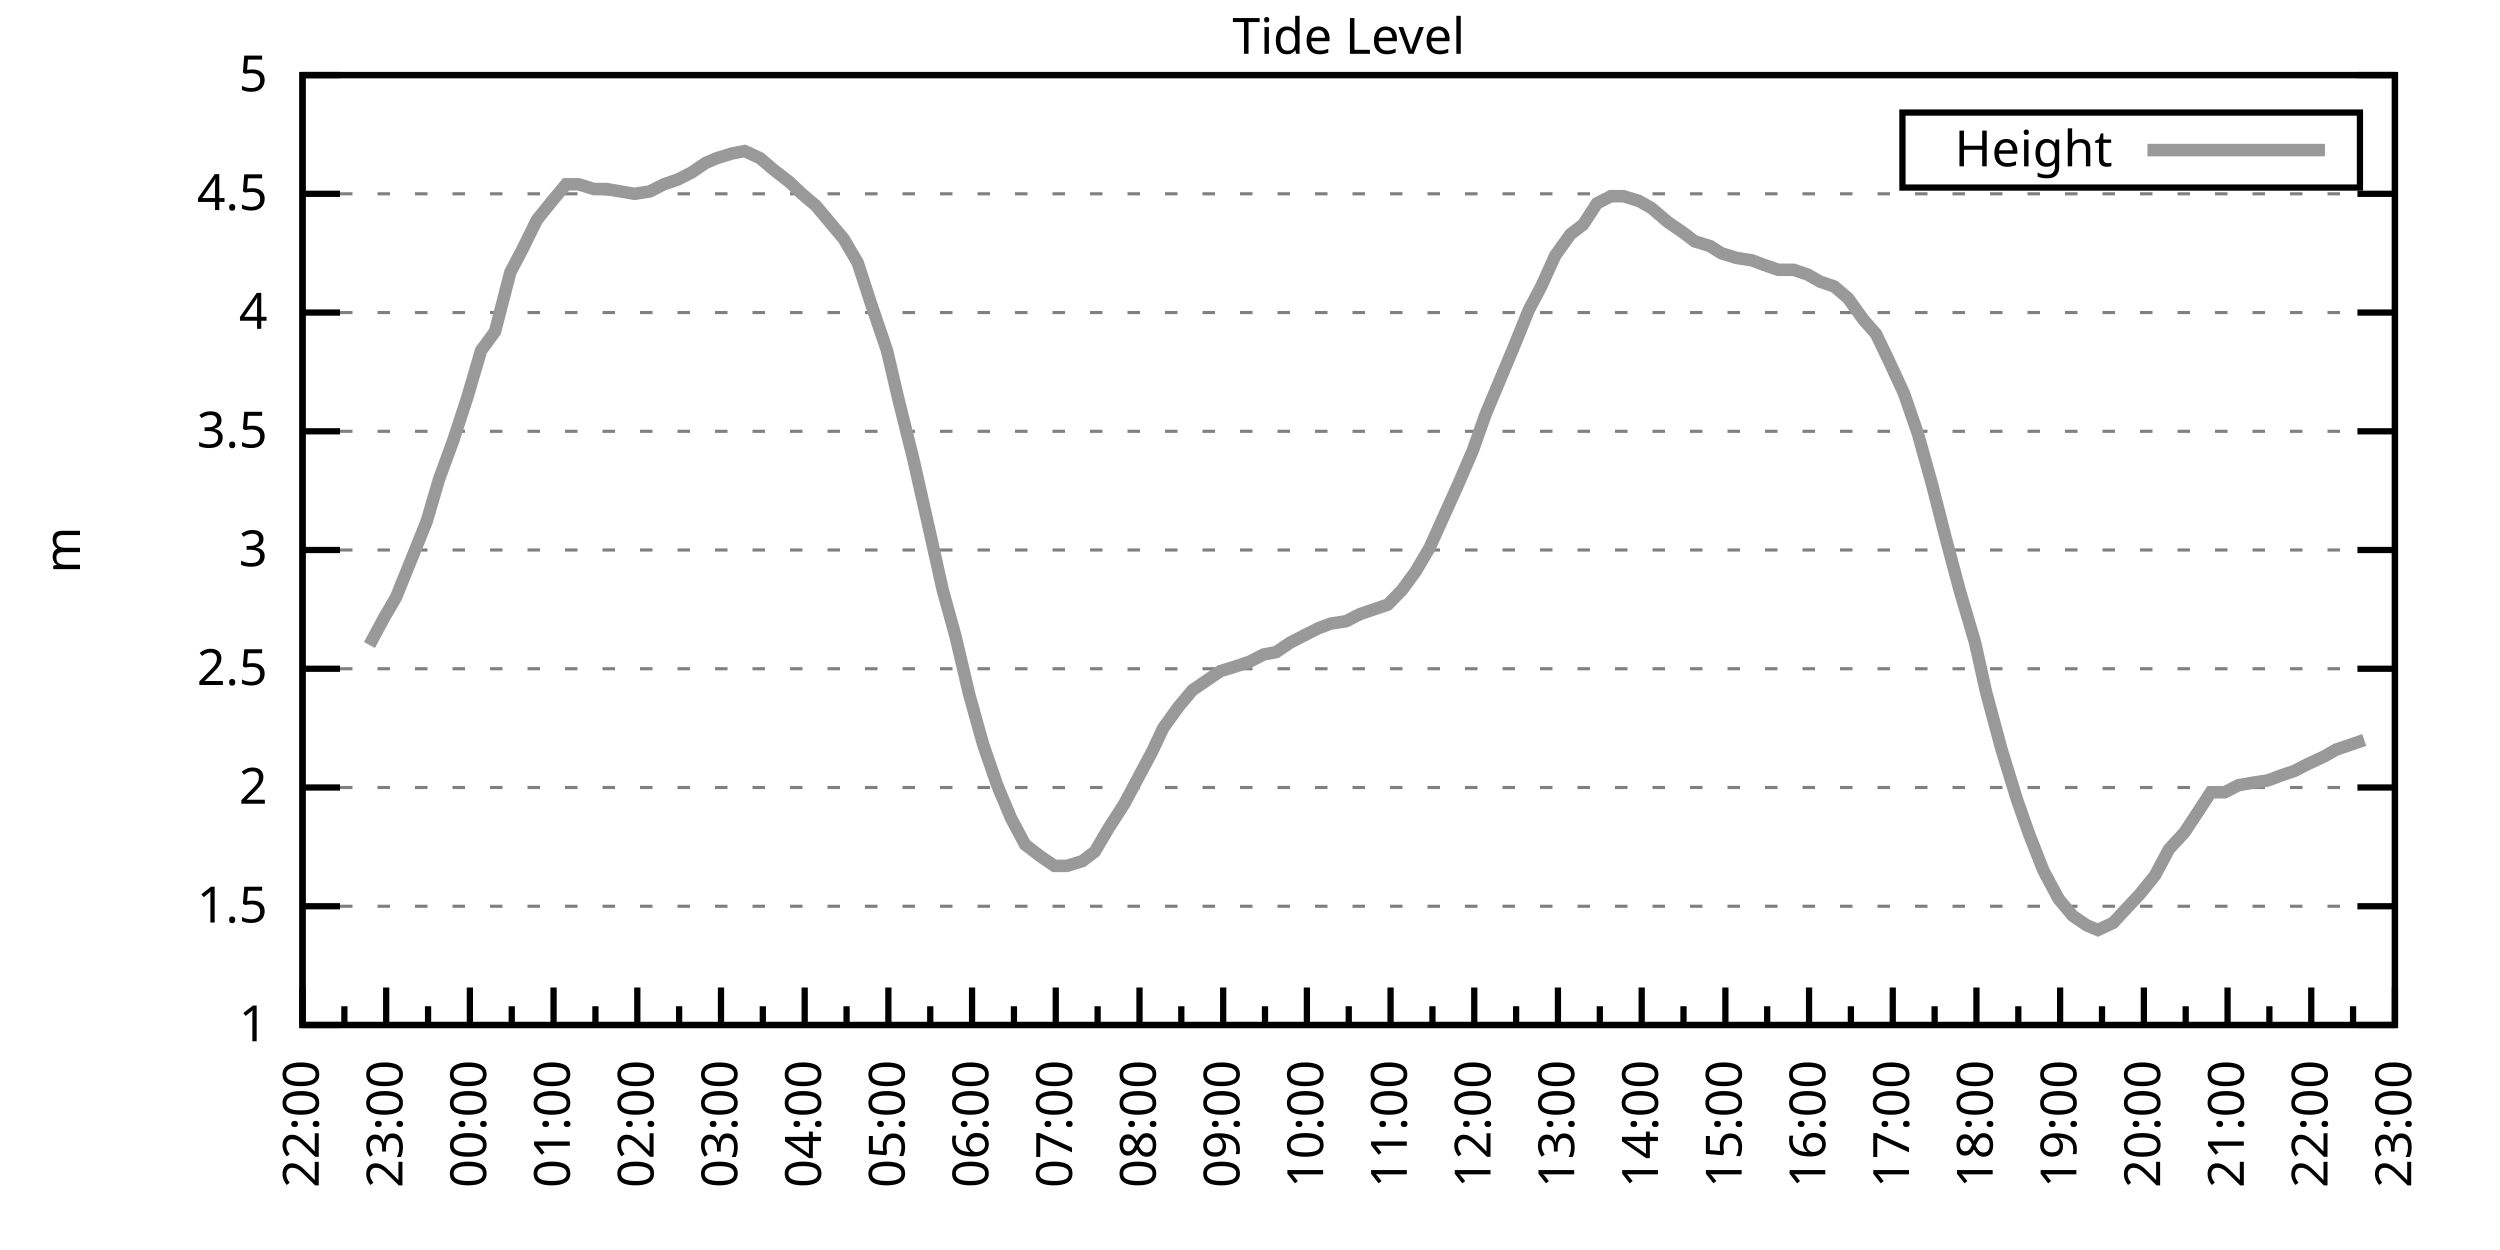
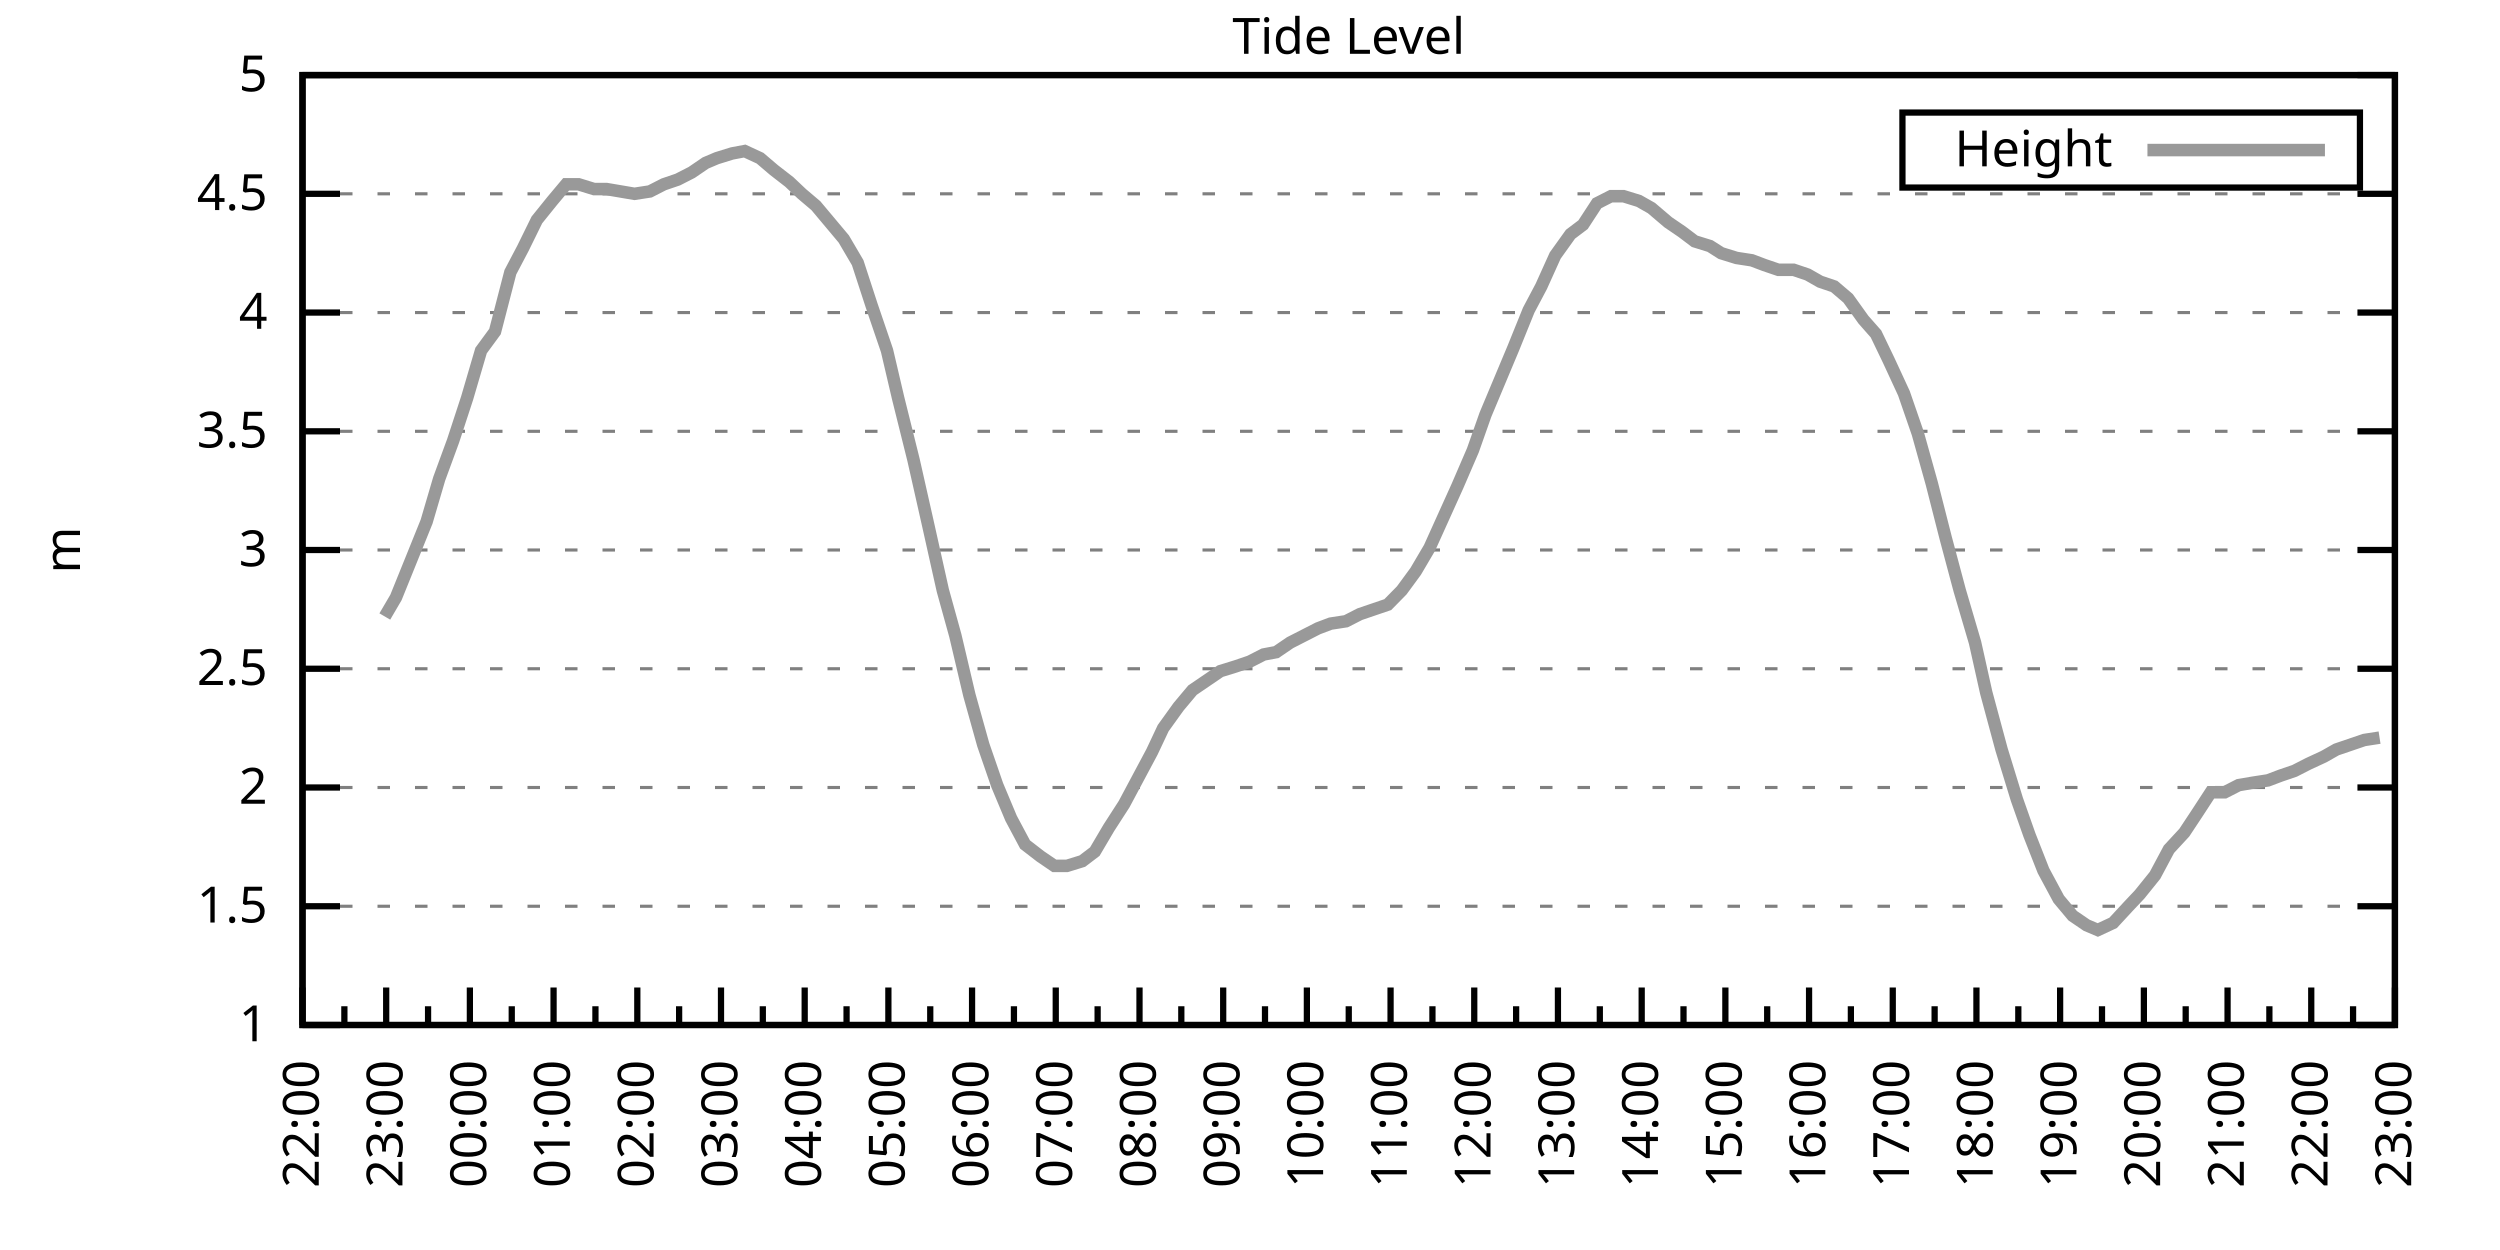
<svg xmlns="http://www.w3.org/2000/svg" xmlns:xlink="http://www.w3.org/1999/xlink" width="400" height="200" viewBox="0 0 400 200">
  <g id="gnuplot_canvas">
    <rect x="0" y="0" width="400" height="200" fill="none" />
    <defs>
      <circle id="gpDot" r="0.5" stroke-width="0.5" stroke="currentColor" />
      <path id="gpPt0" stroke-width="0.333" stroke="currentColor" d="M-1,0 h2 M0,-1 v2" />
      <path id="gpPt1" stroke-width="0.333" stroke="currentColor" d="M-1,-1 L1,1 M1,-1 L-1,1" />
      <path id="gpPt2" stroke-width="0.333" stroke="currentColor" d="M-1,0 L1,0 M0,-1 L0,1 M-1,-1 L1,1 M-1,1 L1,-1" />
      <rect id="gpPt3" stroke-width="0.333" stroke="currentColor" x="-1" y="-1" width="2" height="2" />
      <rect id="gpPt4" stroke-width="0.333" stroke="currentColor" fill="currentColor" x="-1" y="-1" width="2" height="2" />
      <circle id="gpPt5" stroke-width="0.333" stroke="currentColor" cx="0" cy="0" r="1" />
      <use xlink:href="#gpPt5" id="gpPt6" fill="currentColor" stroke="none" />
      <path id="gpPt7" stroke-width="0.333" stroke="currentColor" d="M0,-1.33 L-1.33,0.67 L1.33,0.67 z" />
      <use xlink:href="#gpPt7" id="gpPt8" fill="currentColor" stroke="none" />
      <use xlink:href="#gpPt7" id="gpPt9" stroke="currentColor" transform="rotate(180)" />
      <use xlink:href="#gpPt9" id="gpPt10" fill="currentColor" stroke="none" />
      <use xlink:href="#gpPt3" id="gpPt11" stroke="currentColor" transform="rotate(45)" />
      <use xlink:href="#gpPt11" id="gpPt12" fill="currentColor" stroke="none" />
      <path id="gpPt13" stroke-width="0.333" stroke="currentColor" d="M0,1.330 L1.265,0.411 L0.782,-1.067 L-0.782,-1.076 L-1.265,0.411 z" />
      <use xlink:href="#gpPt13" id="gpPt14" fill="currentColor" stroke="none" />
      <filter id="textbox" filterUnits="objectBoundingBox" x="0" y="0" height="1" width="1">
        <feFlood flood-color="white" flood-opacity="1" result="bgnd" />
        <feComposite in="SourceGraphic" in2="bgnd" operator="atop" />
      </filter>
      <filter id="greybox" filterUnits="objectBoundingBox" x="0" y="0" height="1" width="1">
        <feFlood flood-color="lightgrey" flood-opacity="1" result="grey" />
        <feComposite in="SourceGraphic" in2="grey" operator="atop" />
      </filter>
    </defs>
    <g fill="none" color="white" stroke="currentColor" stroke-width="1.00" stroke-linecap="butt" stroke-linejoin="miter">
</g>
    <g fill="none" color="black" stroke="currentColor" stroke-width="1.00" stroke-linecap="butt" stroke-linejoin="miter">
      <g stroke="none" shape-rendering="crispEdges">
        <polygon fill="rgb(255, 255, 255)" points="48.40,164.00 383.18,164.00 383.18,12.02 48.40,12.02 " />
      </g>
    </g>
    <g fill="none" color="black" stroke="currentColor" stroke-width="1.00" stroke-linecap="butt" stroke-linejoin="miter">
</g>
    <g fill="none" color="black" stroke="black" stroke-width="0.50" stroke-linecap="butt" stroke-linejoin="miter">
</g>
    <g fill="none" color="gray" stroke="currentColor" stroke-width="0.50" stroke-linecap="butt" stroke-linejoin="miter">
      <path stroke="gray" stroke-dasharray="2,4" class="gridline" d="M48.40,164.00 L383.19,164.00  " />
    </g>
    <g fill="none" color="gray" stroke="gray" stroke-width="1.00" stroke-linecap="butt" stroke-linejoin="miter">
</g>
    <g fill="none" color="black" stroke="currentColor" stroke-width="1.00" stroke-linecap="butt" stroke-linejoin="miter">
      <path stroke="black" d="M48.40,164.00 L54.40,164.00 M383.19,164.00 L377.19,164.00  " />
      <g transform="translate(42.80,166.60)" stroke="none" fill="black" font-family="Sans" font-size="8.00" text-anchor="end">
        <text>
          <tspan font-family="Sans"> 1</tspan>
        </text>
      </g>
    </g>
    <g fill="none" color="black" stroke="currentColor" stroke-width="1.00" stroke-linecap="butt" stroke-linejoin="miter">
</g>
    <g fill="none" color="black" stroke="black" stroke-width="0.50" stroke-linecap="butt" stroke-linejoin="miter">
</g>
    <g fill="none" color="gray" stroke="currentColor" stroke-width="0.50" stroke-linecap="butt" stroke-linejoin="miter">
      <path stroke="gray" stroke-dasharray="2,4" class="gridline" d="M48.40,145.00 L383.19,145.00  " />
    </g>
    <g fill="none" color="gray" stroke="gray" stroke-width="1.00" stroke-linecap="butt" stroke-linejoin="miter">
</g>
    <g fill="none" color="black" stroke="currentColor" stroke-width="1.00" stroke-linecap="butt" stroke-linejoin="miter">
      <path stroke="black" d="M48.40,145.00 L54.40,145.00 M383.19,145.00 L377.19,145.00  " />
      <g transform="translate(42.80,147.60)" stroke="none" fill="black" font-family="Sans" font-size="8.00" text-anchor="end">
        <text>
          <tspan font-family="Sans"> 1.5</tspan>
        </text>
      </g>
    </g>
    <g fill="none" color="black" stroke="currentColor" stroke-width="1.00" stroke-linecap="butt" stroke-linejoin="miter">
</g>
    <g fill="none" color="black" stroke="black" stroke-width="0.50" stroke-linecap="butt" stroke-linejoin="miter">
</g>
    <g fill="none" color="gray" stroke="currentColor" stroke-width="0.50" stroke-linecap="butt" stroke-linejoin="miter">
      <path stroke="gray" stroke-dasharray="2,4" class="gridline" d="M48.40,126.00 L383.19,126.00  " />
    </g>
    <g fill="none" color="gray" stroke="gray" stroke-width="1.00" stroke-linecap="butt" stroke-linejoin="miter">
</g>
    <g fill="none" color="black" stroke="currentColor" stroke-width="1.00" stroke-linecap="butt" stroke-linejoin="miter">
      <path stroke="black" d="M48.40,126.00 L54.40,126.00 M383.19,126.00 L377.19,126.00  " />
      <g transform="translate(42.80,128.60)" stroke="none" fill="black" font-family="Sans" font-size="8.00" text-anchor="end">
        <text>
          <tspan font-family="Sans"> 2</tspan>
        </text>
      </g>
    </g>
    <g fill="none" color="black" stroke="currentColor" stroke-width="1.00" stroke-linecap="butt" stroke-linejoin="miter">
</g>
    <g fill="none" color="black" stroke="black" stroke-width="0.50" stroke-linecap="butt" stroke-linejoin="miter">
</g>
    <g fill="none" color="gray" stroke="currentColor" stroke-width="0.50" stroke-linecap="butt" stroke-linejoin="miter">
      <path stroke="gray" stroke-dasharray="2,4" class="gridline" d="M48.40,107.00 L383.19,107.00  " />
    </g>
    <g fill="none" color="gray" stroke="gray" stroke-width="1.00" stroke-linecap="butt" stroke-linejoin="miter">
</g>
    <g fill="none" color="black" stroke="currentColor" stroke-width="1.00" stroke-linecap="butt" stroke-linejoin="miter">
      <path stroke="black" d="M48.40,107.00 L54.40,107.00 M383.19,107.00 L377.19,107.00  " />
      <g transform="translate(42.80,109.60)" stroke="none" fill="black" font-family="Sans" font-size="8.00" text-anchor="end">
        <text>
          <tspan font-family="Sans"> 2.5</tspan>
        </text>
      </g>
    </g>
    <g fill="none" color="black" stroke="currentColor" stroke-width="1.00" stroke-linecap="butt" stroke-linejoin="miter">
</g>
    <g fill="none" color="black" stroke="black" stroke-width="0.50" stroke-linecap="butt" stroke-linejoin="miter">
</g>
    <g fill="none" color="gray" stroke="currentColor" stroke-width="0.50" stroke-linecap="butt" stroke-linejoin="miter">
      <path stroke="gray" stroke-dasharray="2,4" class="gridline" d="M48.40,88.00 L383.19,88.00  " />
    </g>
    <g fill="none" color="gray" stroke="gray" stroke-width="1.00" stroke-linecap="butt" stroke-linejoin="miter">
</g>
    <g fill="none" color="black" stroke="currentColor" stroke-width="1.00" stroke-linecap="butt" stroke-linejoin="miter">
      <path stroke="black" d="M48.40,88.00 L54.40,88.00 M383.19,88.00 L377.19,88.00  " />
      <g transform="translate(42.80,90.60)" stroke="none" fill="black" font-family="Sans" font-size="8.00" text-anchor="end">
        <text>
          <tspan font-family="Sans"> 3</tspan>
        </text>
      </g>
    </g>
    <g fill="none" color="black" stroke="currentColor" stroke-width="1.00" stroke-linecap="butt" stroke-linejoin="miter">
</g>
    <g fill="none" color="black" stroke="black" stroke-width="0.50" stroke-linecap="butt" stroke-linejoin="miter">
</g>
    <g fill="none" color="gray" stroke="currentColor" stroke-width="0.50" stroke-linecap="butt" stroke-linejoin="miter">
      <path stroke="gray" stroke-dasharray="2,4" class="gridline" d="M48.40,69.01 L383.19,69.01  " />
    </g>
    <g fill="none" color="gray" stroke="gray" stroke-width="1.00" stroke-linecap="butt" stroke-linejoin="miter">
</g>
    <g fill="none" color="black" stroke="currentColor" stroke-width="1.00" stroke-linecap="butt" stroke-linejoin="miter">
      <path stroke="black" d="M48.40,69.01 L54.40,69.01 M383.19,69.01 L377.19,69.01  " />
      <g transform="translate(42.80,71.61)" stroke="none" fill="black" font-family="Sans" font-size="8.00" text-anchor="end">
        <text>
          <tspan font-family="Sans"> 3.5</tspan>
        </text>
      </g>
    </g>
    <g fill="none" color="black" stroke="currentColor" stroke-width="1.00" stroke-linecap="butt" stroke-linejoin="miter">
</g>
    <g fill="none" color="black" stroke="black" stroke-width="0.50" stroke-linecap="butt" stroke-linejoin="miter">
</g>
    <g fill="none" color="gray" stroke="currentColor" stroke-width="0.50" stroke-linecap="butt" stroke-linejoin="miter">
      <path stroke="gray" stroke-dasharray="2,4" class="gridline" d="M48.40,50.01 L383.19,50.01  " />
    </g>
    <g fill="none" color="gray" stroke="gray" stroke-width="1.00" stroke-linecap="butt" stroke-linejoin="miter">
</g>
    <g fill="none" color="black" stroke="currentColor" stroke-width="1.00" stroke-linecap="butt" stroke-linejoin="miter">
      <path stroke="black" d="M48.40,50.01 L54.40,50.01 M383.19,50.01 L377.19,50.01  " />
      <g transform="translate(42.80,52.61)" stroke="none" fill="black" font-family="Sans" font-size="8.00" text-anchor="end">
        <text>
          <tspan font-family="Sans"> 4</tspan>
        </text>
      </g>
    </g>
    <g fill="none" color="black" stroke="currentColor" stroke-width="1.00" stroke-linecap="butt" stroke-linejoin="miter">
</g>
    <g fill="none" color="black" stroke="black" stroke-width="0.50" stroke-linecap="butt" stroke-linejoin="miter">
</g>
    <g fill="none" color="gray" stroke="currentColor" stroke-width="0.50" stroke-linecap="butt" stroke-linejoin="miter">
      <path stroke="gray" stroke-dasharray="2,4" class="gridline" d="M48.40,31.01 L383.19,31.01  " />
    </g>
    <g fill="none" color="gray" stroke="gray" stroke-width="1.00" stroke-linecap="butt" stroke-linejoin="miter">
</g>
    <g fill="none" color="black" stroke="currentColor" stroke-width="1.00" stroke-linecap="butt" stroke-linejoin="miter">
      <path stroke="black" d="M48.40,31.01 L54.40,31.01 M383.19,31.01 L377.19,31.01  " />
      <g transform="translate(42.80,33.61)" stroke="none" fill="black" font-family="Sans" font-size="8.00" text-anchor="end">
        <text>
          <tspan font-family="Sans"> 4.5</tspan>
        </text>
      </g>
    </g>
    <g fill="none" color="black" stroke="currentColor" stroke-width="1.00" stroke-linecap="butt" stroke-linejoin="miter">
</g>
    <g fill="none" color="black" stroke="black" stroke-width="0.50" stroke-linecap="butt" stroke-linejoin="miter">
</g>
    <g fill="none" color="gray" stroke="currentColor" stroke-width="0.50" stroke-linecap="butt" stroke-linejoin="miter">
      <path stroke="gray" stroke-dasharray="2,4" class="gridline" d="M48.40,12.01 L383.19,12.01  " />
    </g>
    <g fill="none" color="gray" stroke="gray" stroke-width="1.00" stroke-linecap="butt" stroke-linejoin="miter">
</g>
    <g fill="none" color="black" stroke="currentColor" stroke-width="1.00" stroke-linecap="butt" stroke-linejoin="miter">
      <path stroke="black" d="M48.40,12.01 L54.40,12.01 M383.19,12.01 L377.19,12.01  " />
      <g transform="translate(42.80,14.61)" stroke="none" fill="black" font-family="Sans" font-size="8.00" text-anchor="end">
        <text>
          <tspan font-family="Sans"> 5</tspan>
        </text>
      </g>
    </g>
    <g fill="none" color="black" stroke="currentColor" stroke-width="1.00" stroke-linecap="butt" stroke-linejoin="miter">
      <path stroke="black" d="M48.40,164.00 L48.40,158.00  " />
      <g transform="translate(51.00,169.60) rotate(270)" stroke="none" fill="black" font-family="Sans" font-size="8.00" text-anchor="end">
        <text>
          <tspan font-family="Sans">22:00</tspan>
        </text>
      </g>
    </g>
    <g fill="none" color="black" stroke="currentColor" stroke-width="1.00" stroke-linecap="butt" stroke-linejoin="miter">
      <path stroke="black" d="M55.10,164.00 L55.10,161.00 M61.79,164.00 L61.79,158.00  " />
      <g transform="translate(64.39,169.60) rotate(270)" stroke="none" fill="black" font-family="Sans" font-size="8.00" text-anchor="end">
        <text>
          <tspan font-family="Sans">23:00</tspan>
        </text>
      </g>
    </g>
    <g fill="none" color="black" stroke="currentColor" stroke-width="1.00" stroke-linecap="butt" stroke-linejoin="miter">
      <path stroke="black" d="M68.49,164.00 L68.49,161.00 M75.18,164.00 L75.18,158.00  " />
      <g transform="translate(77.78,169.60) rotate(270)" stroke="none" fill="black" font-family="Sans" font-size="8.00" text-anchor="end">
        <text>
          <tspan font-family="Sans">00:00</tspan>
        </text>
      </g>
    </g>
    <g fill="none" color="black" stroke="currentColor" stroke-width="1.00" stroke-linecap="butt" stroke-linejoin="miter">
      <path stroke="black" d="M81.88,164.00 L81.88,161.00 M88.57,164.00 L88.57,158.00  " />
      <g transform="translate(91.17,169.60) rotate(270)" stroke="none" fill="black" font-family="Sans" font-size="8.00" text-anchor="end">
        <text>
          <tspan font-family="Sans">01:00</tspan>
        </text>
      </g>
    </g>
    <g fill="none" color="black" stroke="currentColor" stroke-width="1.00" stroke-linecap="butt" stroke-linejoin="miter">
      <path stroke="black" d="M95.27,164.00 L95.27,161.00 M101.97,164.00 L101.97,158.00  " />
      <g transform="translate(104.57,169.60) rotate(270)" stroke="none" fill="black" font-family="Sans" font-size="8.00" text-anchor="end">
        <text>
          <tspan font-family="Sans">02:00</tspan>
        </text>
      </g>
    </g>
    <g fill="none" color="black" stroke="currentColor" stroke-width="1.00" stroke-linecap="butt" stroke-linejoin="miter">
      <path stroke="black" d="M108.66,164.00 L108.66,161.00 M115.36,164.00 L115.36,158.00  " />
      <g transform="translate(117.96,169.60) rotate(270)" stroke="none" fill="black" font-family="Sans" font-size="8.00" text-anchor="end">
        <text>
          <tspan font-family="Sans">03:00</tspan>
        </text>
      </g>
    </g>
    <g fill="none" color="black" stroke="currentColor" stroke-width="1.00" stroke-linecap="butt" stroke-linejoin="miter">
      <path stroke="black" d="M122.05,164.00 L122.05,161.00 M128.75,164.00 L128.75,158.00  " />
      <g transform="translate(131.35,169.60) rotate(270)" stroke="none" fill="black" font-family="Sans" font-size="8.00" text-anchor="end">
        <text>
          <tspan font-family="Sans">04:00</tspan>
        </text>
      </g>
    </g>
    <g fill="none" color="black" stroke="currentColor" stroke-width="1.00" stroke-linecap="butt" stroke-linejoin="miter">
      <path stroke="black" d="M135.45,164.00 L135.45,161.00 M142.14,164.00 L142.14,158.00  " />
      <g transform="translate(144.74,169.60) rotate(270)" stroke="none" fill="black" font-family="Sans" font-size="8.00" text-anchor="end">
        <text>
          <tspan font-family="Sans">05:00</tspan>
        </text>
      </g>
    </g>
    <g fill="none" color="black" stroke="currentColor" stroke-width="1.00" stroke-linecap="butt" stroke-linejoin="miter">
      <path stroke="black" d="M148.84,164.00 L148.84,161.00 M155.53,164.00 L155.53,158.00  " />
      <g transform="translate(158.13,169.60) rotate(270)" stroke="none" fill="black" font-family="Sans" font-size="8.00" text-anchor="end">
        <text>
          <tspan font-family="Sans">06:00</tspan>
        </text>
      </g>
    </g>
    <g fill="none" color="black" stroke="currentColor" stroke-width="1.00" stroke-linecap="butt" stroke-linejoin="miter">
      <path stroke="black" d="M162.23,164.00 L162.23,161.00 M168.92,164.00 L168.92,158.00  " />
      <g transform="translate(171.52,169.60) rotate(270)" stroke="none" fill="black" font-family="Sans" font-size="8.00" text-anchor="end">
        <text>
          <tspan font-family="Sans">07:00</tspan>
        </text>
      </g>
    </g>
    <g fill="none" color="black" stroke="currentColor" stroke-width="1.00" stroke-linecap="butt" stroke-linejoin="miter">
      <path stroke="black" d="M175.62,164.00 L175.62,161.00 M182.32,164.00 L182.32,158.00  " />
      <g transform="translate(184.92,169.60) rotate(270)" stroke="none" fill="black" font-family="Sans" font-size="8.00" text-anchor="end">
        <text>
          <tspan font-family="Sans">08:00</tspan>
        </text>
      </g>
    </g>
    <g fill="none" color="black" stroke="currentColor" stroke-width="1.00" stroke-linecap="butt" stroke-linejoin="miter">
      <path stroke="black" d="M189.01,164.00 L189.01,161.00 M195.71,164.00 L195.71,158.00  " />
      <g transform="translate(198.31,169.60) rotate(270)" stroke="none" fill="black" font-family="Sans" font-size="8.00" text-anchor="end">
        <text>
          <tspan font-family="Sans">09:00</tspan>
        </text>
      </g>
    </g>
    <g fill="none" color="black" stroke="currentColor" stroke-width="1.00" stroke-linecap="butt" stroke-linejoin="miter">
      <path stroke="black" d="M202.40,164.00 L202.40,161.00 M209.10,164.00 L209.10,158.00  " />
      <g transform="translate(211.70,169.60) rotate(270)" stroke="none" fill="black" font-family="Sans" font-size="8.00" text-anchor="end">
        <text>
          <tspan font-family="Sans">10:00</tspan>
        </text>
      </g>
    </g>
    <g fill="none" color="black" stroke="currentColor" stroke-width="1.00" stroke-linecap="butt" stroke-linejoin="miter">
      <path stroke="black" d="M215.80,164.00 L215.80,161.00 M222.49,164.00 L222.49,158.00  " />
      <g transform="translate(225.09,169.60) rotate(270)" stroke="none" fill="black" font-family="Sans" font-size="8.00" text-anchor="end">
        <text>
          <tspan font-family="Sans">11:00</tspan>
        </text>
      </g>
    </g>
    <g fill="none" color="black" stroke="currentColor" stroke-width="1.00" stroke-linecap="butt" stroke-linejoin="miter">
      <path stroke="black" d="M229.19,164.00 L229.19,161.00 M235.88,164.00 L235.88,158.00  " />
      <g transform="translate(238.48,169.60) rotate(270)" stroke="none" fill="black" font-family="Sans" font-size="8.00" text-anchor="end">
        <text>
          <tspan font-family="Sans">12:00</tspan>
        </text>
      </g>
    </g>
    <g fill="none" color="black" stroke="currentColor" stroke-width="1.00" stroke-linecap="butt" stroke-linejoin="miter">
      <path stroke="black" d="M242.58,164.00 L242.58,161.00 M249.27,164.00 L249.27,158.00  " />
      <g transform="translate(251.87,169.60) rotate(270)" stroke="none" fill="black" font-family="Sans" font-size="8.00" text-anchor="end">
        <text>
          <tspan font-family="Sans">13:00</tspan>
        </text>
      </g>
    </g>
    <g fill="none" color="black" stroke="currentColor" stroke-width="1.00" stroke-linecap="butt" stroke-linejoin="miter">
      <path stroke="black" d="M255.97,164.00 L255.97,161.00 M262.67,164.00 L262.67,158.00  " />
      <g transform="translate(265.27,169.60) rotate(270)" stroke="none" fill="black" font-family="Sans" font-size="8.00" text-anchor="end">
        <text>
          <tspan font-family="Sans">14:00</tspan>
        </text>
      </g>
    </g>
    <g fill="none" color="black" stroke="currentColor" stroke-width="1.00" stroke-linecap="butt" stroke-linejoin="miter">
      <path stroke="black" d="M269.36,164.00 L269.36,161.00 M276.06,164.00 L276.06,158.00  " />
      <g transform="translate(278.66,169.60) rotate(270)" stroke="none" fill="black" font-family="Sans" font-size="8.00" text-anchor="end">
        <text>
          <tspan font-family="Sans">15:00</tspan>
        </text>
      </g>
    </g>
    <g fill="none" color="black" stroke="currentColor" stroke-width="1.00" stroke-linecap="butt" stroke-linejoin="miter">
      <path stroke="black" d="M282.75,164.00 L282.75,161.00 M289.45,164.00 L289.45,158.00  " />
      <g transform="translate(292.05,169.60) rotate(270)" stroke="none" fill="black" font-family="Sans" font-size="8.00" text-anchor="end">
        <text>
          <tspan font-family="Sans">16:00</tspan>
        </text>
      </g>
    </g>
    <g fill="none" color="black" stroke="currentColor" stroke-width="1.00" stroke-linecap="butt" stroke-linejoin="miter">
      <path stroke="black" d="M296.14,164.00 L296.14,161.00 M302.84,164.00 L302.84,158.00  " />
      <g transform="translate(305.44,169.60) rotate(270)" stroke="none" fill="black" font-family="Sans" font-size="8.00" text-anchor="end">
        <text>
          <tspan font-family="Sans">17:00</tspan>
        </text>
      </g>
    </g>
    <g fill="none" color="black" stroke="currentColor" stroke-width="1.00" stroke-linecap="butt" stroke-linejoin="miter">
      <path stroke="black" d="M309.54,164.00 L309.54,161.00 M316.23,164.00 L316.23,158.00  " />
      <g transform="translate(318.83,169.60) rotate(270)" stroke="none" fill="black" font-family="Sans" font-size="8.00" text-anchor="end">
        <text>
          <tspan font-family="Sans">18:00</tspan>
        </text>
      </g>
    </g>
    <g fill="none" color="black" stroke="currentColor" stroke-width="1.00" stroke-linecap="butt" stroke-linejoin="miter">
      <path stroke="black" d="M322.93,164.00 L322.93,161.00 M329.62,164.00 L329.62,158.00  " />
      <g transform="translate(332.22,169.60) rotate(270)" stroke="none" fill="black" font-family="Sans" font-size="8.00" text-anchor="end">
        <text>
          <tspan font-family="Sans">19:00</tspan>
        </text>
      </g>
    </g>
    <g fill="none" color="black" stroke="currentColor" stroke-width="1.00" stroke-linecap="butt" stroke-linejoin="miter">
      <path stroke="black" d="M336.32,164.00 L336.32,161.00 M343.02,164.00 L343.02,158.00  " />
      <g transform="translate(345.62,169.60) rotate(270)" stroke="none" fill="black" font-family="Sans" font-size="8.00" text-anchor="end">
        <text>
          <tspan font-family="Sans">20:00</tspan>
        </text>
      </g>
    </g>
    <g fill="none" color="black" stroke="currentColor" stroke-width="1.00" stroke-linecap="butt" stroke-linejoin="miter">
      <path stroke="black" d="M349.71,164.00 L349.71,161.00 M356.41,164.00 L356.41,158.00  " />
      <g transform="translate(359.01,169.60) rotate(270)" stroke="none" fill="black" font-family="Sans" font-size="8.00" text-anchor="end">
        <text>
          <tspan font-family="Sans">21:00</tspan>
        </text>
      </g>
    </g>
    <g fill="none" color="black" stroke="currentColor" stroke-width="1.00" stroke-linecap="butt" stroke-linejoin="miter">
      <path stroke="black" d="M363.10,164.00 L363.10,161.00 M369.80,164.00 L369.80,158.00  " />
      <g transform="translate(372.40,169.60) rotate(270)" stroke="none" fill="black" font-family="Sans" font-size="8.00" text-anchor="end">
        <text>
          <tspan font-family="Sans">22:00</tspan>
        </text>
      </g>
    </g>
    <g fill="none" color="black" stroke="currentColor" stroke-width="1.00" stroke-linecap="butt" stroke-linejoin="miter">
      <path stroke="black" d="M376.49,164.00 L376.49,161.00 M383.19,164.00 L383.19,158.00  " />
      <g transform="translate(385.79,169.60) rotate(270)" stroke="none" fill="black" font-family="Sans" font-size="8.00" text-anchor="end">
        <text>
          <tspan font-family="Sans">23:00</tspan>
        </text>
      </g>
    </g>
    <g fill="none" color="black" stroke="currentColor" stroke-width="1.00" stroke-linecap="butt" stroke-linejoin="miter">
</g>
    <g fill="none" color="black" stroke="currentColor" stroke-width="1.00" stroke-linecap="butt" stroke-linejoin="miter">
      <path stroke="black" d="M48.40,12.01 L48.40,164.00 L383.19,164.00 L383.19,12.01 L48.40,12.01 Z  " />
    </g>
    <g fill="none" color="black" stroke="currentColor" stroke-width="1.00" stroke-linecap="butt" stroke-linejoin="miter">
      <g transform="translate(12.80,88.01) rotate(270)" stroke="none" fill="black" font-family="Sans" font-size="8.00" text-anchor="middle">
        <text>
          <tspan font-family="Sans">m</tspan>
        </text>
      </g>
    </g>
    <g fill="none" color="black" stroke="currentColor" stroke-width="1.00" stroke-linecap="butt" stroke-linejoin="miter">
</g>
    <g fill="none" color="black" stroke="currentColor" stroke-width="1.00" stroke-linecap="butt" stroke-linejoin="miter">
      <path stroke="black" d="M304.39,30.01 L304.39,18.01 L377.59,18.01 L377.59,30.01 L304.39,30.01 Z  " />
    </g>
    <g id="Tide_level_plot_1">
      <g fill="none" color="white" stroke="black" stroke-width="2.00" stroke-linecap="butt" stroke-linejoin="miter">
</g>
      <g fill="none" color="black" stroke="currentColor" stroke-width="2.00" stroke-linecap="butt" stroke-linejoin="miter">
        <g transform="translate(337.99,26.61)" stroke="none" fill="black" font-family="Sans" font-size="8.00" text-anchor="end">
          <text>
            <tspan font-family="Sans">Height</tspan>
          </text>
        </g>
      </g>
      <g fill="none" color="black" stroke="currentColor" stroke-width="2.00" stroke-linecap="butt" stroke-linejoin="miter">
-         <path stroke="rgb(153, 153, 153)" d="M343.59,24.01 L371.99,24.01 M59.11,103.20 L61.57,98.64 L63.35,95.60 L65.81,89.52 L68.26,83.45 L70.27,76.61   L72.50,70.53 L74.74,63.69 L76.97,56.09 L79.20,53.05 L81.66,43.55 L83.66,39.75 L85.90,35.19 L88.35,32.15   L90.58,29.49 L92.59,29.49 L95.05,30.25 L97.06,30.25 L99.29,30.63 L101.52,31.01 L103.98,30.63 L106.21,29.49   L108.44,28.73 L110.67,27.59 L112.90,26.07 L114.69,25.31 L117.14,24.55 L119.15,24.17 L121.61,25.31 L123.84,27.21   L126.29,29.11 L128.30,31.01 L130.54,32.91 L132.77,35.57 L135.00,38.23 L137.23,42.03 L139.46,48.87 L141.92,56.09   L143.70,63.69 L146.16,73.57 L148.39,83.45 L150.85,94.46 L152.85,101.68 L155.09,111.18 L157.32,119.16 L159.55,125.62   L161.78,130.94 L164.01,135.12 L166.47,137.02 L168.70,138.54 L170.71,138.54 L173.17,137.78 L175.17,136.26 L177.41,132.46   L179.86,128.66 L182.09,124.48 L184.32,120.30 L186.11,116.50 L188.57,113.08 L190.80,110.42 L193.03,108.90 L195.26,107.38   L197.72,106.62 L199.95,105.86 L202.18,104.72 L204.19,104.34 L206.42,102.82 L208.65,101.68 L210.88,100.54 L212.89,99.78   L215.35,99.40 L217.58,98.26 L219.81,97.50 L222.04,96.74 L224.28,94.46 L226.51,91.42 L228.74,87.63 L230.97,82.69   L233.20,77.75 L235.66,72.05 L237.67,66.35 L239.90,61.03 L242.13,55.71 L244.59,49.63 L246.60,45.83 L248.83,40.89   L251.28,37.47 L253.29,35.95 L255.52,32.53 L257.76,31.39 L259.76,31.39 L262.22,32.15 L264.23,33.29 L266.91,35.57   L269.14,37.09 L271.15,38.61 L273.60,39.37 L275.39,40.51 L277.84,41.27 L280.30,41.65 L282.31,42.41 L284.54,43.17   L286.99,43.17 L289.23,43.93 L291.23,45.07 L293.47,45.83 L295.70,47.73 L298.15,51.15 L300.16,53.43 L302.17,57.61   L304.63,62.93 L306.86,69.39 L309.09,77.37 L311.32,86.11 L313.55,94.46 L316.01,102.82 L317.79,110.80 L320.25,119.92   L322.70,127.90 L324.71,133.60 L326.95,139.30 L329.40,143.86 L331.63,146.52 L333.86,148.04 L335.65,148.80 L338.10,147.66   L340.56,145.00 L342.35,143.10 L344.80,140.06 L347.03,135.88 L349.49,133.22 L351.50,130.18 L353.73,126.76 L355.96,126.76   L358.19,125.62 L360.42,125.24 L362.88,124.86 L364.89,124.10 L367.12,123.34 L369.35,122.20 L371.81,121.06 L373.82,119.92   L376.05,119.16 L378.28,118.40  " />
+         <path stroke="rgb(153, 153, 153)" d="M343.59,24.01 L371.99,24.01 M61.57,98.64 L63.35,95.60 L65.81,89.52 L68.26,83.45 L70.27,76.61 L72.50,70.53   L74.74,63.69 L76.97,56.09 L79.20,53.05 L81.66,43.55 L83.66,39.75 L85.90,35.19 L88.35,32.15 L90.58,29.49   L92.59,29.49 L95.05,30.25 L97.06,30.25 L99.29,30.63 L101.52,31.01 L103.98,30.63 L106.21,29.49 L108.44,28.73   L110.67,27.59 L112.90,26.07 L114.69,25.31 L117.14,24.55 L119.15,24.17 L121.61,25.31 L123.84,27.21 L126.29,29.11   L128.30,31.01 L130.54,32.91 L132.77,35.57 L135.00,38.23 L137.23,42.03 L139.46,48.87 L141.92,56.09 L143.70,63.69   L146.16,73.57 L148.39,83.45 L150.85,94.46 L152.85,101.68 L155.09,111.18 L157.32,119.16 L159.55,125.62 L161.78,130.94   L164.01,135.12 L166.47,137.02 L168.70,138.54 L170.71,138.54 L173.17,137.78 L175.17,136.26 L177.41,132.46 L179.86,128.66   L182.09,124.48 L184.32,120.30 L186.11,116.50 L188.57,113.08 L190.80,110.42 L193.03,108.90 L195.26,107.38 L197.72,106.62   L199.95,105.86 L202.18,104.72 L204.19,104.34 L206.42,102.82 L208.65,101.68 L210.88,100.54 L212.89,99.78 L215.35,99.40   L217.58,98.26 L219.81,97.50 L222.04,96.74 L224.28,94.46 L226.51,91.42 L228.74,87.63 L230.97,82.69 L233.20,77.75   L235.66,72.05 L237.67,66.35 L239.90,61.03 L242.13,55.71 L244.59,49.63 L246.60,45.83 L248.83,40.89 L251.28,37.47   L253.29,35.95 L255.52,32.53 L257.76,31.39 L259.76,31.39 L262.22,32.15 L264.23,33.29 L266.91,35.57 L269.14,37.09   L271.15,38.61 L273.60,39.37 L275.39,40.51 L277.84,41.27 L280.30,41.65 L282.31,42.41 L284.54,43.17 L286.99,43.17   L289.23,43.93 L291.23,45.07 L293.47,45.83 L295.70,47.73 L298.15,51.15 L300.16,53.43 L302.17,57.61 L304.63,62.93   L306.86,69.39 L309.09,77.37 L311.32,86.11 L313.55,94.46 L316.01,102.82 L317.79,110.80 L320.25,119.92 L322.70,127.90   L324.71,133.60 L326.95,139.30 L329.40,143.86 L331.63,146.52 L333.86,148.04 L335.65,148.80 L338.10,147.66 L340.56,145.00   L342.35,143.10 L344.80,140.06 L347.03,135.88 L349.49,133.22 L351.50,130.18 L353.73,126.76 L355.96,126.76 L358.19,125.62   L360.42,125.24 L362.88,124.86 L364.89,124.10 L367.12,123.34 L369.35,122.20 L371.81,121.06 L373.82,119.92 L376.05,119.16   L378.28,118.40 L380.73,118.02  " />
      </g>
    </g>
    <g fill="none" color="black" stroke="currentColor" stroke-width="2.00" stroke-linecap="butt" stroke-linejoin="miter">
</g>
    <g fill="none" color="black" stroke="black" stroke-width="1.00" stroke-linecap="butt" stroke-linejoin="miter">
</g>
    <g fill="none" color="black" stroke="currentColor" stroke-width="1.00" stroke-linecap="butt" stroke-linejoin="miter">
      <path stroke="black" d="M48.40,12.01 L48.40,164.00 L383.19,164.00 L383.19,12.01 L48.40,12.01 Z  " />
    </g>
    <g fill="none" color="black" stroke="currentColor" stroke-width="1.00" stroke-linecap="butt" stroke-linejoin="miter">
      <g transform="translate(215.79,8.61)" stroke="none" fill="black" font-family="Sans" font-size="8.00" text-anchor="middle">
        <text>
          <tspan font-family="Sans">Tide Level</tspan>
        </text>
      </g>
    </g>
    <g fill="none" color="black" stroke="currentColor" stroke-width="1.00" stroke-linecap="butt" stroke-linejoin="miter">
</g>
  </g>
</svg>
